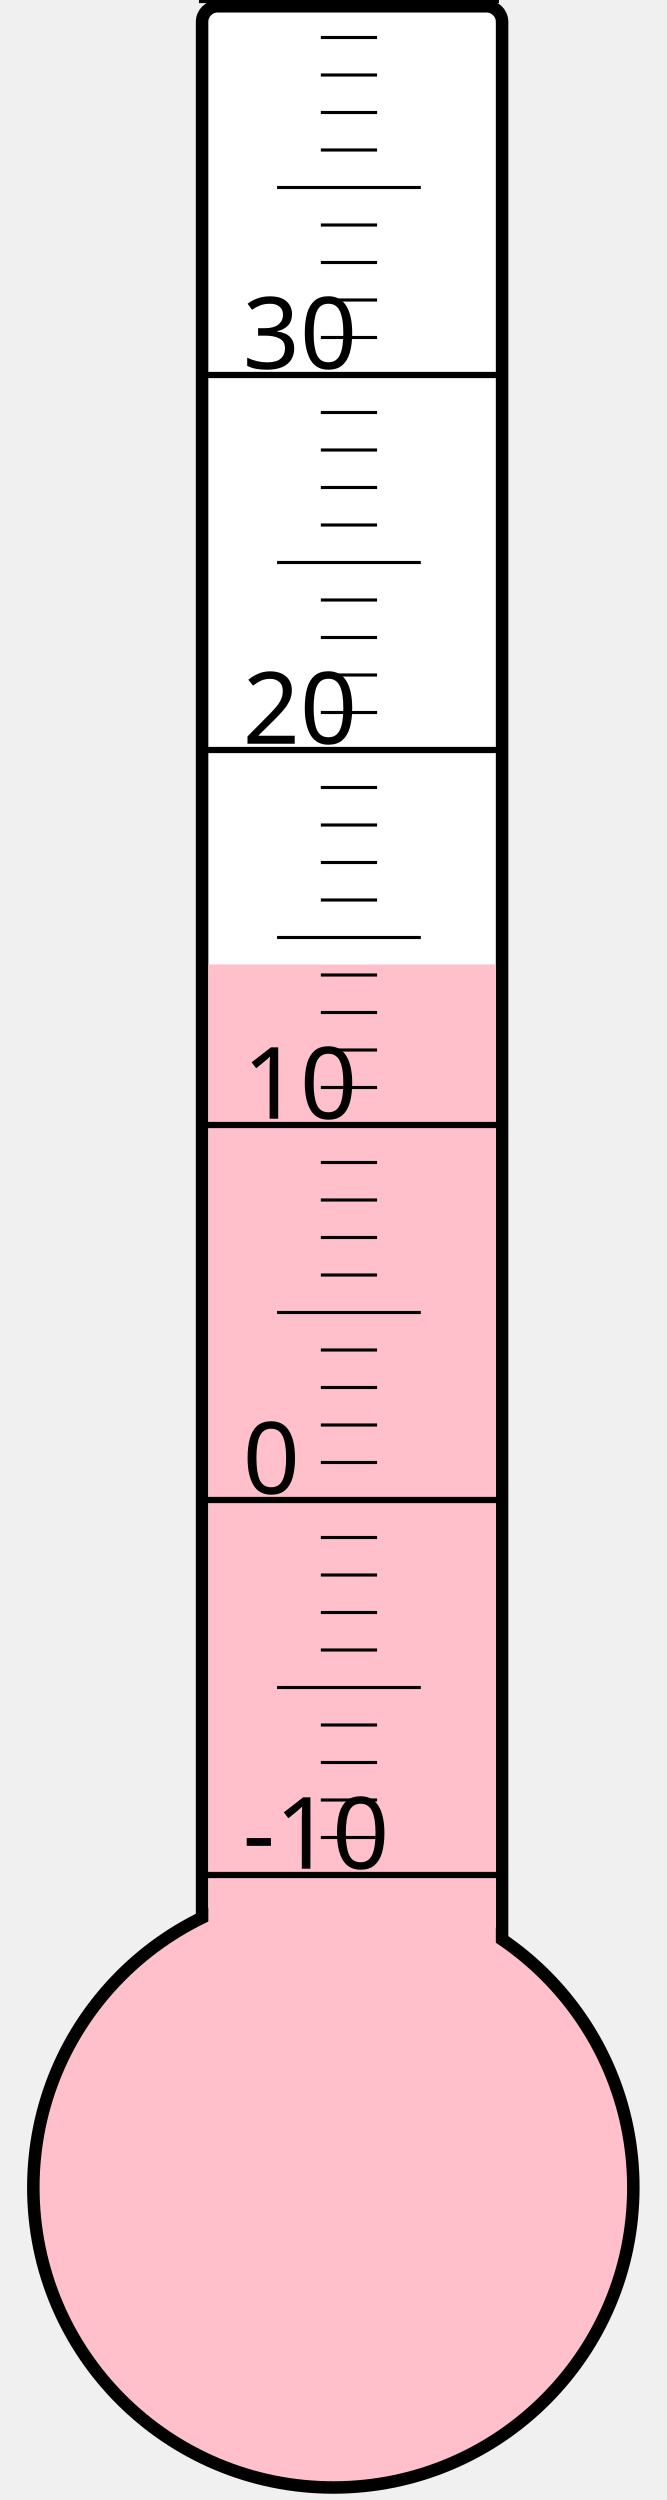
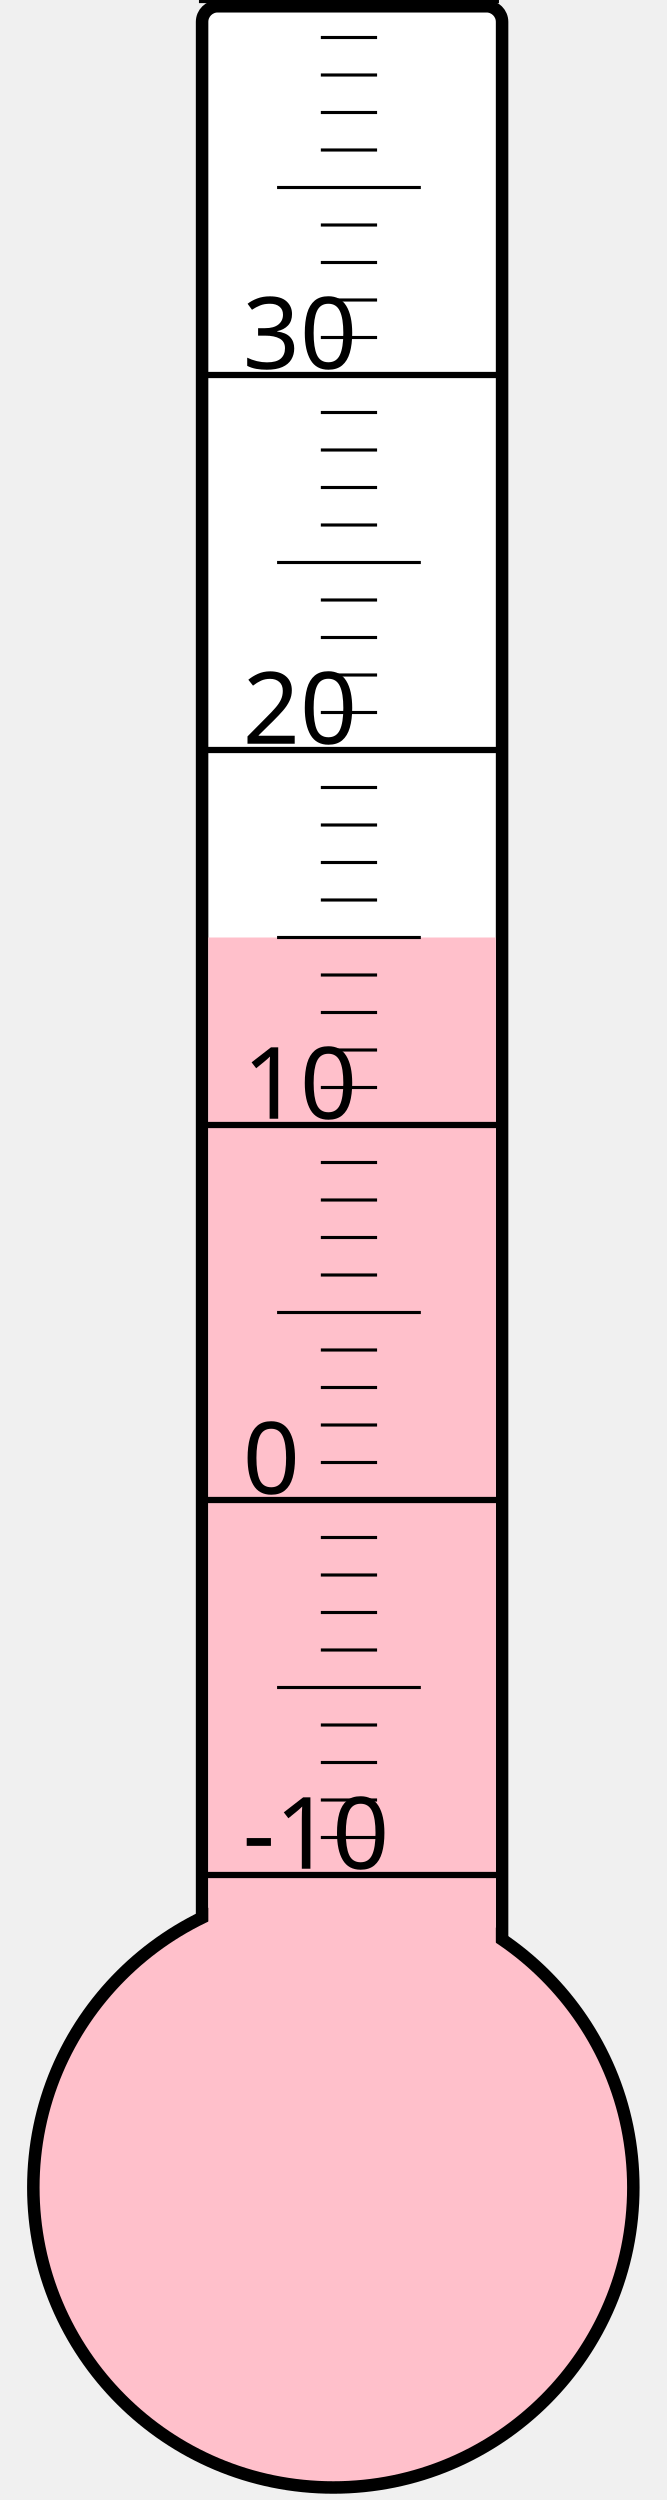
<svg xmlns="http://www.w3.org/2000/svg" width="40px" height="150px" viewBox="0 0 200 800">
  <rect width="200" height="800" x="0" y="0" style="fill: #ffffeb; fill-opacity: 0;" />
  <rect width="96" height="680" x="58" y="2" rx="5" ry="5" style="fill: white; fill-opacity: 1; stroke: black; stroke-width: 4;" />
  <circle cx="100" cy="700" r="96" style="fill: pink; stroke: black; stroke-width: 4;" />
-   <rect width="92" height="391.375" x="60" y="308.625" style="fill: pink; fill-opacity: 1; stroke-width: 0;" />
+   <rect width="92" height="400.0" x="60" y="300.0" style="fill: pink; fill-opacity: 1; stroke-width: 0;" />
  <text x="71" y="598" style="font-family: sans-serif; font-size: 24pt;">-10</text>
  <text x="71" y="478" style="font-family: sans-serif; font-size: 24pt;">0</text>
  <text x="71" y="358" style="font-family: sans-serif; font-size: 24pt;">10</text>
  <text x="71" y="238" style="font-family: sans-serif; font-size: 24pt;">20</text>
  <text x="71" y="118" style="font-family: sans-serif; font-size: 24pt;">30</text>
  <g style="stroke: black;">
    <line x1="57" y1="600" x2="153" y2="600" style="stroke-width: 2;" />
    <line x1="96" y1="588" x2="114" y2="588" style="stroke-width: 1;" />
    <line x1="96" y1="576" x2="114" y2="576" style="stroke-width: 1;" />
    <line x1="96" y1="564" x2="114" y2="564" style="stroke-width: 1;" />
    <line x1="96" y1="552" x2="114" y2="552" style="stroke-width: 1;" />
    <line x1="82" y1="540" x2="128" y2="540" style="stroke-width: 1;" />
    <line x1="96" y1="528" x2="114" y2="528" style="stroke-width: 1;" />
    <line x1="96" y1="516" x2="114" y2="516" style="stroke-width: 1;" />
    <line x1="96" y1="504" x2="114" y2="504" style="stroke-width: 1;" />
    <line x1="96" y1="492" x2="114" y2="492" style="stroke-width: 1;" />
    <line x1="57" y1="480" x2="153" y2="480" style="stroke-width: 2;" />
    <line x1="96" y1="468" x2="114" y2="468" style="stroke-width: 1;" />
    <line x1="96" y1="456" x2="114" y2="456" style="stroke-width: 1;" />
    <line x1="96" y1="444" x2="114" y2="444" style="stroke-width: 1;" />
    <line x1="96" y1="432" x2="114" y2="432" style="stroke-width: 1;" />
    <line x1="82" y1="420" x2="128" y2="420" style="stroke-width: 1;" />
    <line x1="96" y1="408" x2="114" y2="408" style="stroke-width: 1;" />
    <line x1="96" y1="396" x2="114" y2="396" style="stroke-width: 1;" />
    <line x1="96" y1="384" x2="114" y2="384" style="stroke-width: 1;" />
    <line x1="96" y1="372" x2="114" y2="372" style="stroke-width: 1;" />
    <line x1="57" y1="360" x2="153" y2="360" style="stroke-width: 2;" />
    <line x1="96" y1="348" x2="114" y2="348" style="stroke-width: 1;" />
    <line x1="96" y1="336" x2="114" y2="336" style="stroke-width: 1;" />
    <line x1="96" y1="324" x2="114" y2="324" style="stroke-width: 1;" />
    <line x1="96" y1="312" x2="114" y2="312" style="stroke-width: 1;" />
    <line x1="82" y1="300" x2="128" y2="300" style="stroke-width: 1;" />
    <line x1="96" y1="288" x2="114" y2="288" style="stroke-width: 1;" />
    <line x1="96" y1="276" x2="114" y2="276" style="stroke-width: 1;" />
    <line x1="96" y1="264" x2="114" y2="264" style="stroke-width: 1;" />
    <line x1="96" y1="252" x2="114" y2="252" style="stroke-width: 1;" />
    <line x1="57" y1="240" x2="153" y2="240" style="stroke-width: 2;" />
    <line x1="96" y1="228" x2="114" y2="228" style="stroke-width: 1;" />
    <line x1="96" y1="216" x2="114" y2="216" style="stroke-width: 1;" />
    <line x1="96" y1="204" x2="114" y2="204" style="stroke-width: 1;" />
    <line x1="96" y1="192" x2="114" y2="192" style="stroke-width: 1;" />
    <line x1="82" y1="180" x2="128" y2="180" style="stroke-width: 1;" />
    <line x1="96" y1="168" x2="114" y2="168" style="stroke-width: 1;" />
    <line x1="96" y1="156" x2="114" y2="156" style="stroke-width: 1;" />
    <line x1="96" y1="144" x2="114" y2="144" style="stroke-width: 1;" />
    <line x1="96" y1="132" x2="114" y2="132" style="stroke-width: 1;" />
    <line x1="57" y1="120" x2="153" y2="120" style="stroke-width: 2;" />
    <line x1="96" y1="108" x2="114" y2="108" style="stroke-width: 1;" />
    <line x1="96" y1="96" x2="114" y2="96" style="stroke-width: 1;" />
    <line x1="96" y1="84" x2="114" y2="84" style="stroke-width: 1;" />
    <line x1="96" y1="72" x2="114" y2="72" style="stroke-width: 1;" />
    <line x1="82" y1="60" x2="128" y2="60" style="stroke-width: 1;" />
    <line x1="96" y1="48" x2="114" y2="48" style="stroke-width: 1;" />
    <line x1="96" y1="36" x2="114" y2="36" style="stroke-width: 1;" />
    <line x1="96" y1="24" x2="114" y2="24" style="stroke-width: 1;" />
    <line x1="96" y1="12" x2="114" y2="12" style="stroke-width: 1;" />
    <line x1="57" y1="0" x2="153" y2="0" style="stroke-width: 2;" />
  </g>
</svg>
